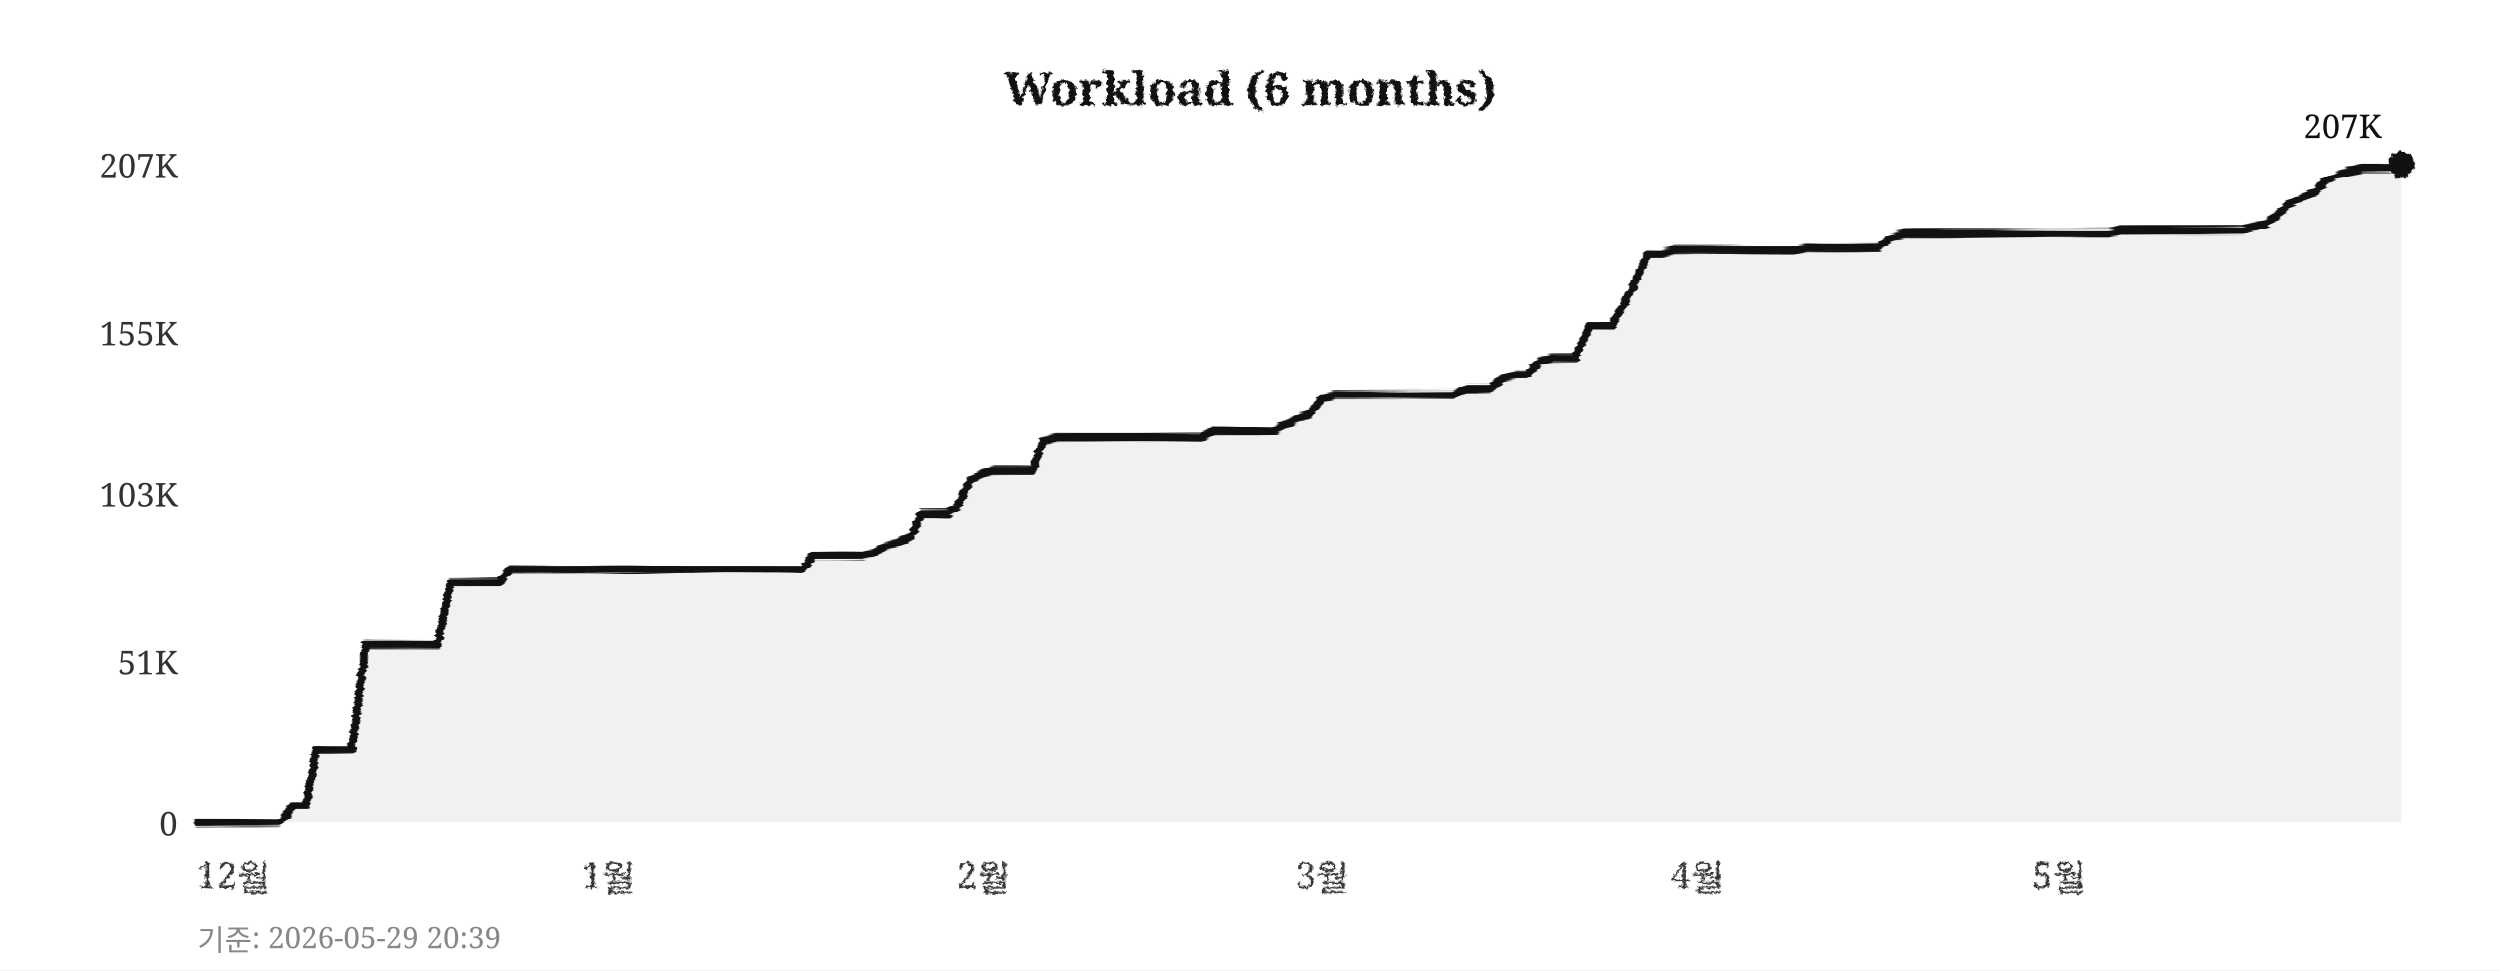
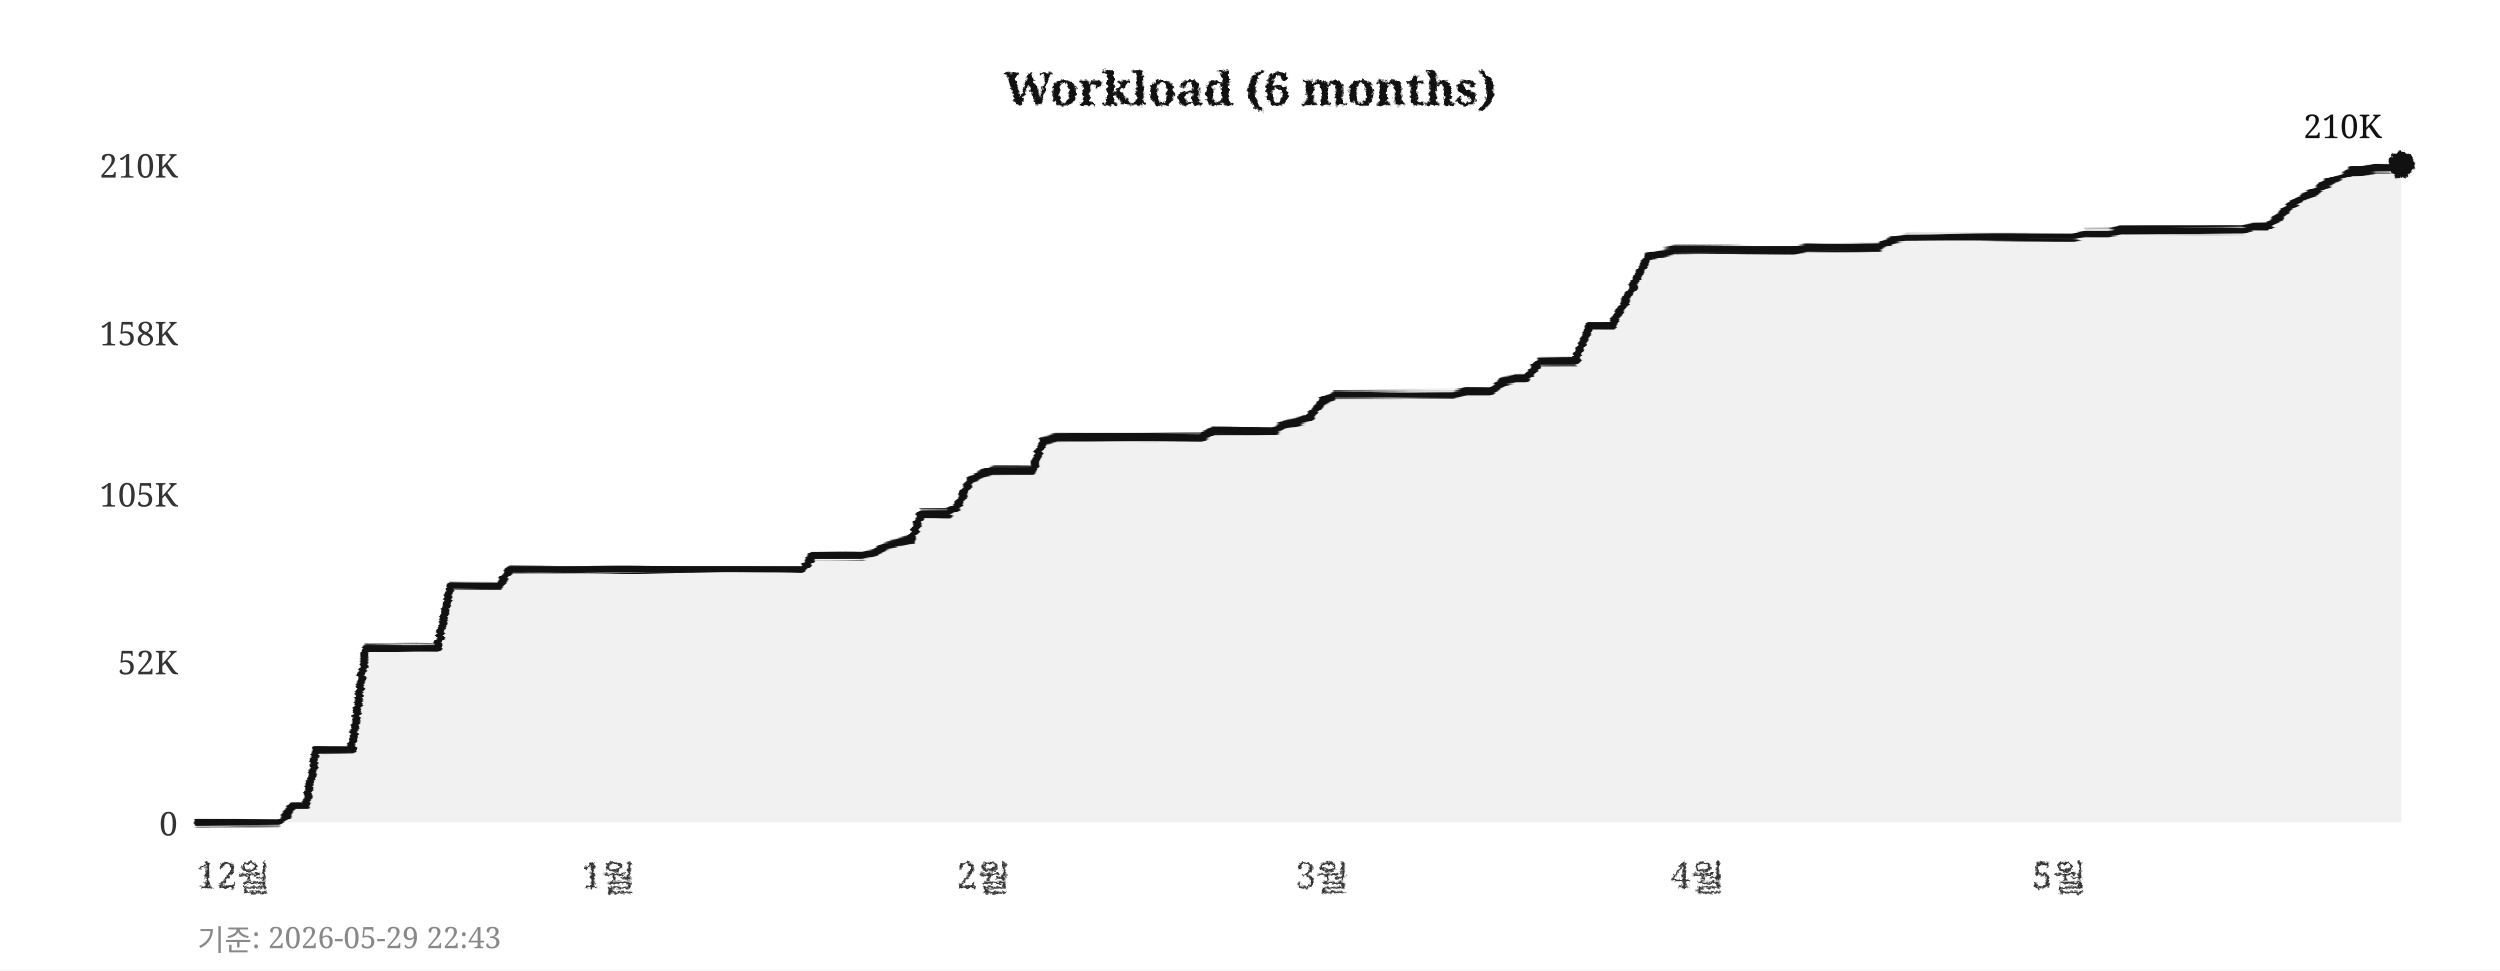
<svg xmlns="http://www.w3.org/2000/svg" width="760" height="295">
  <defs>
    <filter id="pencil" x="-5%" y="-5%" width="110%" height="110%">
      <feTurbulence type="fractalNoise" baseFrequency="0.9" numOctaves="4" seed="5" result="noise" />
      <feDisplacementMap in="SourceGraphic" in2="noise" scale="1.6" xChannelSelector="R" yChannelSelector="G" />
    </filter>
    <filter id="pline" x="-2%" y="-30%" width="104%" height="160%">
      <feTurbulence type="fractalNoise" baseFrequency="0.015 0.9" numOctaves="3" seed="11" result="noise" />
      <feDisplacementMap in="SourceGraphic" in2="noise" scale="1.8" xChannelSelector="R" yChannelSelector="G" />
    </filter>
    <filter id="rough" x="-5%" y="-5%" width="110%" height="110%">
      <feTurbulence type="turbulence" baseFrequency="0.05" numOctaves="2" seed="2" result="noise" />
      <feDisplacementMap in="SourceGraphic" in2="noise" scale="2" xChannelSelector="R" yChannelSelector="G" />
    </filter>
  </defs>
  <rect width="760" height="295" fill="#ffffff" />
  <text x="380" y="32" text-anchor="middle" font-size="14" font-weight="bold" font-family="Georgia,serif" fill="#111111" filter="url(#pencil)">Workload (6 months)</text>
  <line x1="60" y1="250" x2="730" y2="250" stroke="#cccccc" stroke-width="0.7" stroke-dasharray="4,5" filter="url(#rough)" />
  <text x="54" y="254" text-anchor="end" font-size="10" font-family="Georgia,serif" fill="#333333">0</text>
  <line x1="60" y1="201" x2="730" y2="201" stroke="#cccccc" stroke-width="0.7" stroke-dasharray="4,5" filter="url(#rough)" />
-   <text x="54" y="205" text-anchor="end" font-size="10" font-family="Georgia,serif" fill="#333333">51K</text>
+   <text x="54" y="205" text-anchor="end" font-size="10" font-family="Georgia,serif" fill="#333333">52K</text>
  <line x1="60" y1="150" x2="730" y2="150" stroke="#cccccc" stroke-width="0.7" stroke-dasharray="4,5" filter="url(#rough)" />
-   <text x="54" y="154" text-anchor="end" font-size="10" font-family="Georgia,serif" fill="#333333">103K</text>
+   <text x="54" y="154" text-anchor="end" font-size="10" font-family="Georgia,serif" fill="#333333">105K</text>
  <line x1="60" y1="101" x2="730" y2="101" stroke="#cccccc" stroke-width="0.7" stroke-dasharray="4,5" filter="url(#rough)" />
-   <text x="54" y="105" text-anchor="end" font-size="10" font-family="Georgia,serif" fill="#333333">155K</text>
+   <text x="54" y="105" text-anchor="end" font-size="10" font-family="Georgia,serif" fill="#333333">158K</text>
  <line x1="60" y1="50" x2="730" y2="50" stroke="#cccccc" stroke-width="0.7" stroke-dasharray="4,5" filter="url(#rough)" />
-   <text x="54" y="54" text-anchor="end" font-size="10" font-family="Georgia,serif" fill="#333333">207K</text>
+   <text x="54" y="54" text-anchor="end" font-size="10" font-family="Georgia,serif" fill="#333333">210K</text>
  <text x="71" y="270" text-anchor="middle" font-size="11" font-family="Georgia,serif" fill="#333333" filter="url(#pencil)">12월</text>
  <text x="185" y="270" text-anchor="middle" font-size="11" font-family="Georgia,serif" fill="#333333" filter="url(#pencil)">1월</text>
  <text x="299" y="270" text-anchor="middle" font-size="11" font-family="Georgia,serif" fill="#333333" filter="url(#pencil)">2월</text>
  <text x="402" y="270" text-anchor="middle" font-size="11" font-family="Georgia,serif" fill="#333333" filter="url(#pencil)">3월</text>
  <text x="516" y="270" text-anchor="middle" font-size="11" font-family="Georgia,serif" fill="#333333" filter="url(#pencil)">4월</text>
  <text x="626" y="270" text-anchor="middle" font-size="11" font-family="Georgia,serif" fill="#333333" filter="url(#pencil)">5월</text>
  <line x1="59" y1="42" x2="59" y2="256" stroke="#111111" stroke-width="2" filter="url(#pline)" />
  <line x1="52" y1="251" x2="738" y2="251" stroke="#111111" stroke-width="2" filter="url(#pline)" />
-   <polygon points="60,250 60,250 63,250 67,250 71,250 74,250 78,250 82,250 85,250 89,245 93,245 96,228 100,228 104,228 107,228 111,196 115,196 118,196 122,196 126,196 129,196 133,196 137,177 140,177 144,177 148,177 152,177 155,173 159,173 163,173 166,173 170,173 174,173 177,173 181,173 185,173 188,173 192,173 196,173 199,173 203,173 207,173 210,173 214,173 218,173 221,173 225,173 229,173 233,173 236,173 240,173 244,173 247,169 251,169 255,169 258,169 262,169 266,168 269,166 273,165 277,163 280,156 284,156 288,156 291,154 295,146 299,144 302,143 306,143 310,143 314,143 317,134 321,133 325,133 328,133 332,133 336,133 339,133 343,133 347,133 350,133 354,133 358,133 361,133 365,133 369,131 372,131 376,131 380,131 383,131 387,131 391,129 395,127 398,126 402,121 406,120 409,120 413,120 417,120 420,120 424,120 428,120 431,120 435,120 439,120 442,120 446,118 450,118 453,118 457,115 461,114 464,114 468,110 472,109 475,109 479,109 483,99 487,99 490,99 494,92 498,84 501,77 505,77 509,76 512,76 516,76 520,76 523,76 527,76 531,76 534,76 538,76 542,76 545,76 549,75 553,75 556,75 560,75 564,75 568,75 571,75 575,72 579,71 582,71 586,71 590,71 593,71 597,71 601,71 604,71 608,71 612,71 615,71 619,71 623,71 626,71 630,71 634,71 637,71 641,71 645,70 649,70 652,70 656,70 660,70 663,70 667,70 671,70 674,70 678,70 682,70 685,69 689,68 693,65 696,62 700,60 704,58 707,55 711,53 715,52 718,51 722,51 726,51 730,50 730,250" fill="#e8e8e8" opacity="0.6" />
-   <polyline points="60,250 63,250 67,250 71,250 74,250 78,250 82,250 85,250 89,245 93,245 96,228 100,228 104,228 107,228 111,196 115,196 118,196 122,196 126,196 129,196 133,196 137,177 140,177 144,177 148,177 152,177 155,173 159,173 163,173 166,173 170,173 174,173 177,173 181,173 185,173 188,173 192,173 196,173 199,173 203,173 207,173 210,173 214,173 218,173 221,173 225,173 229,173 233,173 236,173 240,173 244,173 247,169 251,169 255,169 258,169 262,169 266,168 269,166 273,165 277,163 280,156 284,156 288,156 291,154 295,146 299,144 302,143 306,143 310,143 314,143 317,134 321,133 325,133 328,133 332,133 336,133 339,133 343,133 347,133 350,133 354,133 358,133 361,133 365,133 369,131 372,131 376,131 380,131 383,131 387,131 391,129 395,127 398,126 402,121 406,120 409,120 413,120 417,120 420,120 424,120 428,120 431,120 435,120 439,120 442,120 446,118 450,118 453,118 457,115 461,114 464,114 468,110 472,109 475,109 479,109 483,99 487,99 490,99 494,92 498,84 501,77 505,77 509,76 512,76 516,76 520,76 523,76 527,76 531,76 534,76 538,76 542,76 545,76 549,75 553,75 556,75 560,75 564,75 568,75 571,75 575,72 579,71 582,71 586,71 590,71 593,71 597,71 601,71 604,71 608,71 612,71 615,71 619,71 623,71 626,71 630,71 634,71 637,71 641,71 645,70 649,70 652,70 656,70 660,70 663,70 667,70 671,70 674,70 678,70 682,70 685,69 689,68 693,65 696,62 700,60 704,58 707,55 711,53 715,52 718,51 722,51 726,51 730,50" fill="none" stroke="#111111" stroke-width="2.4" stroke-linejoin="round" stroke-linecap="round" filter="url(#pline)" />
+   <polygon points="60,250 60,250 63,250 67,250 71,250 74,250 78,250 82,250 85,250 89,245 93,245 96,228 100,228 104,228 107,228 111,197 115,197 118,197 122,197 126,197 129,197 133,197 137,178 140,178 144,178 148,178 152,178 155,173 159,173 163,173 166,173 170,173 174,173 177,173 181,173 185,173 188,173 192,173 196,173 199,173 203,173 207,173 210,173 214,173 218,173 221,173 225,173 229,173 233,173 236,173 240,173 244,173 247,169 251,169 255,169 258,169 262,169 266,168 269,166 273,165 277,164 280,156 284,156 288,156 291,154 295,146 299,144 302,143 306,143 310,143 314,143 317,134 321,133 325,133 328,133 332,133 336,133 339,133 343,133 347,133 350,133 354,133 358,133 361,133 365,133 369,131 372,131 376,131 380,131 383,131 387,131 391,129 395,128 398,127 402,122 406,120 409,120 413,120 417,120 420,120 424,120 428,120 431,120 435,120 439,120 442,120 446,119 450,119 453,119 457,116 461,115 464,115 468,110 472,110 475,110 479,110 483,99 487,99 490,99 494,92 498,84 501,78 505,77 509,76 512,76 516,76 520,76 523,76 527,76 531,76 534,76 538,76 542,76 545,76 549,75 553,75 556,75 560,75 564,75 568,75 571,75 575,73 579,72 582,72 586,72 590,72 593,72 597,72 601,72 604,72 608,72 612,72 615,72 619,72 623,72 626,72 630,72 634,71 637,71 641,71 645,70 649,70 652,70 656,70 660,70 663,70 667,70 671,70 674,70 678,70 682,70 685,69 689,69 693,66 696,63 700,60 704,58 707,56 711,54 715,52 718,52 722,51 726,51 730,50 730,250" fill="#e8e8e8" opacity="0.6" />
+   <polyline points="60,250 63,250 67,250 71,250 74,250 78,250 82,250 85,250 89,245 93,245 96,228 100,228 104,228 107,228 111,197 115,197 118,197 122,197 126,197 129,197 133,197 137,178 140,178 144,178 148,178 152,178 155,173 159,173 163,173 166,173 170,173 174,173 177,173 181,173 185,173 188,173 192,173 196,173 199,173 203,173 207,173 210,173 214,173 218,173 221,173 225,173 229,173 233,173 236,173 240,173 244,173 247,169 251,169 255,169 258,169 262,169 266,168 269,166 273,165 277,164 280,156 284,156 288,156 291,154 295,146 299,144 302,143 306,143 310,143 314,143 317,134 321,133 325,133 328,133 332,133 336,133 339,133 343,133 347,133 350,133 354,133 358,133 361,133 365,133 369,131 372,131 376,131 380,131 383,131 387,131 391,129 395,128 398,127 402,122 406,120 409,120 413,120 417,120 420,120 424,120 428,120 431,120 435,120 439,120 442,120 446,119 450,119 453,119 457,116 461,115 464,115 468,110 472,110 475,110 479,110 483,99 487,99 490,99 494,92 498,84 501,78 505,77 509,76 512,76 516,76 520,76 523,76 527,76 531,76 534,76 538,76 542,76 545,76 549,75 553,75 556,75 560,75 564,75 568,75 571,75 575,73 579,72 582,72 586,72 590,72 593,72 597,72 601,72 604,72 608,72 612,72 615,72 619,72 623,72 626,72 630,72 634,71 637,71 641,71 645,70 649,70 652,70 656,70 660,70 663,70 667,70 671,70 674,70 678,70 682,70 685,69 689,69 693,66 696,63 700,60 704,58 707,56 711,54 715,52 718,52 722,51 726,51 730,50" fill="none" stroke="#111111" stroke-width="2.4" stroke-linejoin="round" stroke-linecap="round" filter="url(#pline)" />
  <circle cx="730" cy="50" r="4" fill="#111111" filter="url(#pencil)" />
-   <text x="724" y="42" text-anchor="end" font-size="10" font-family="Georgia,serif" fill="#111111">207K</text>
-   <text x="60" y="289" font-size="9" font-family="Georgia,serif" fill="#888888">기준: 2026-05-29 20:39</text>
+   <text x="724" y="42" text-anchor="end" font-size="10" font-family="Georgia,serif" fill="#111111">210K</text>
+   <text x="60" y="289" font-size="9" font-family="Georgia,serif" fill="#888888">기준: 2026-05-29 22:43</text>
</svg>
